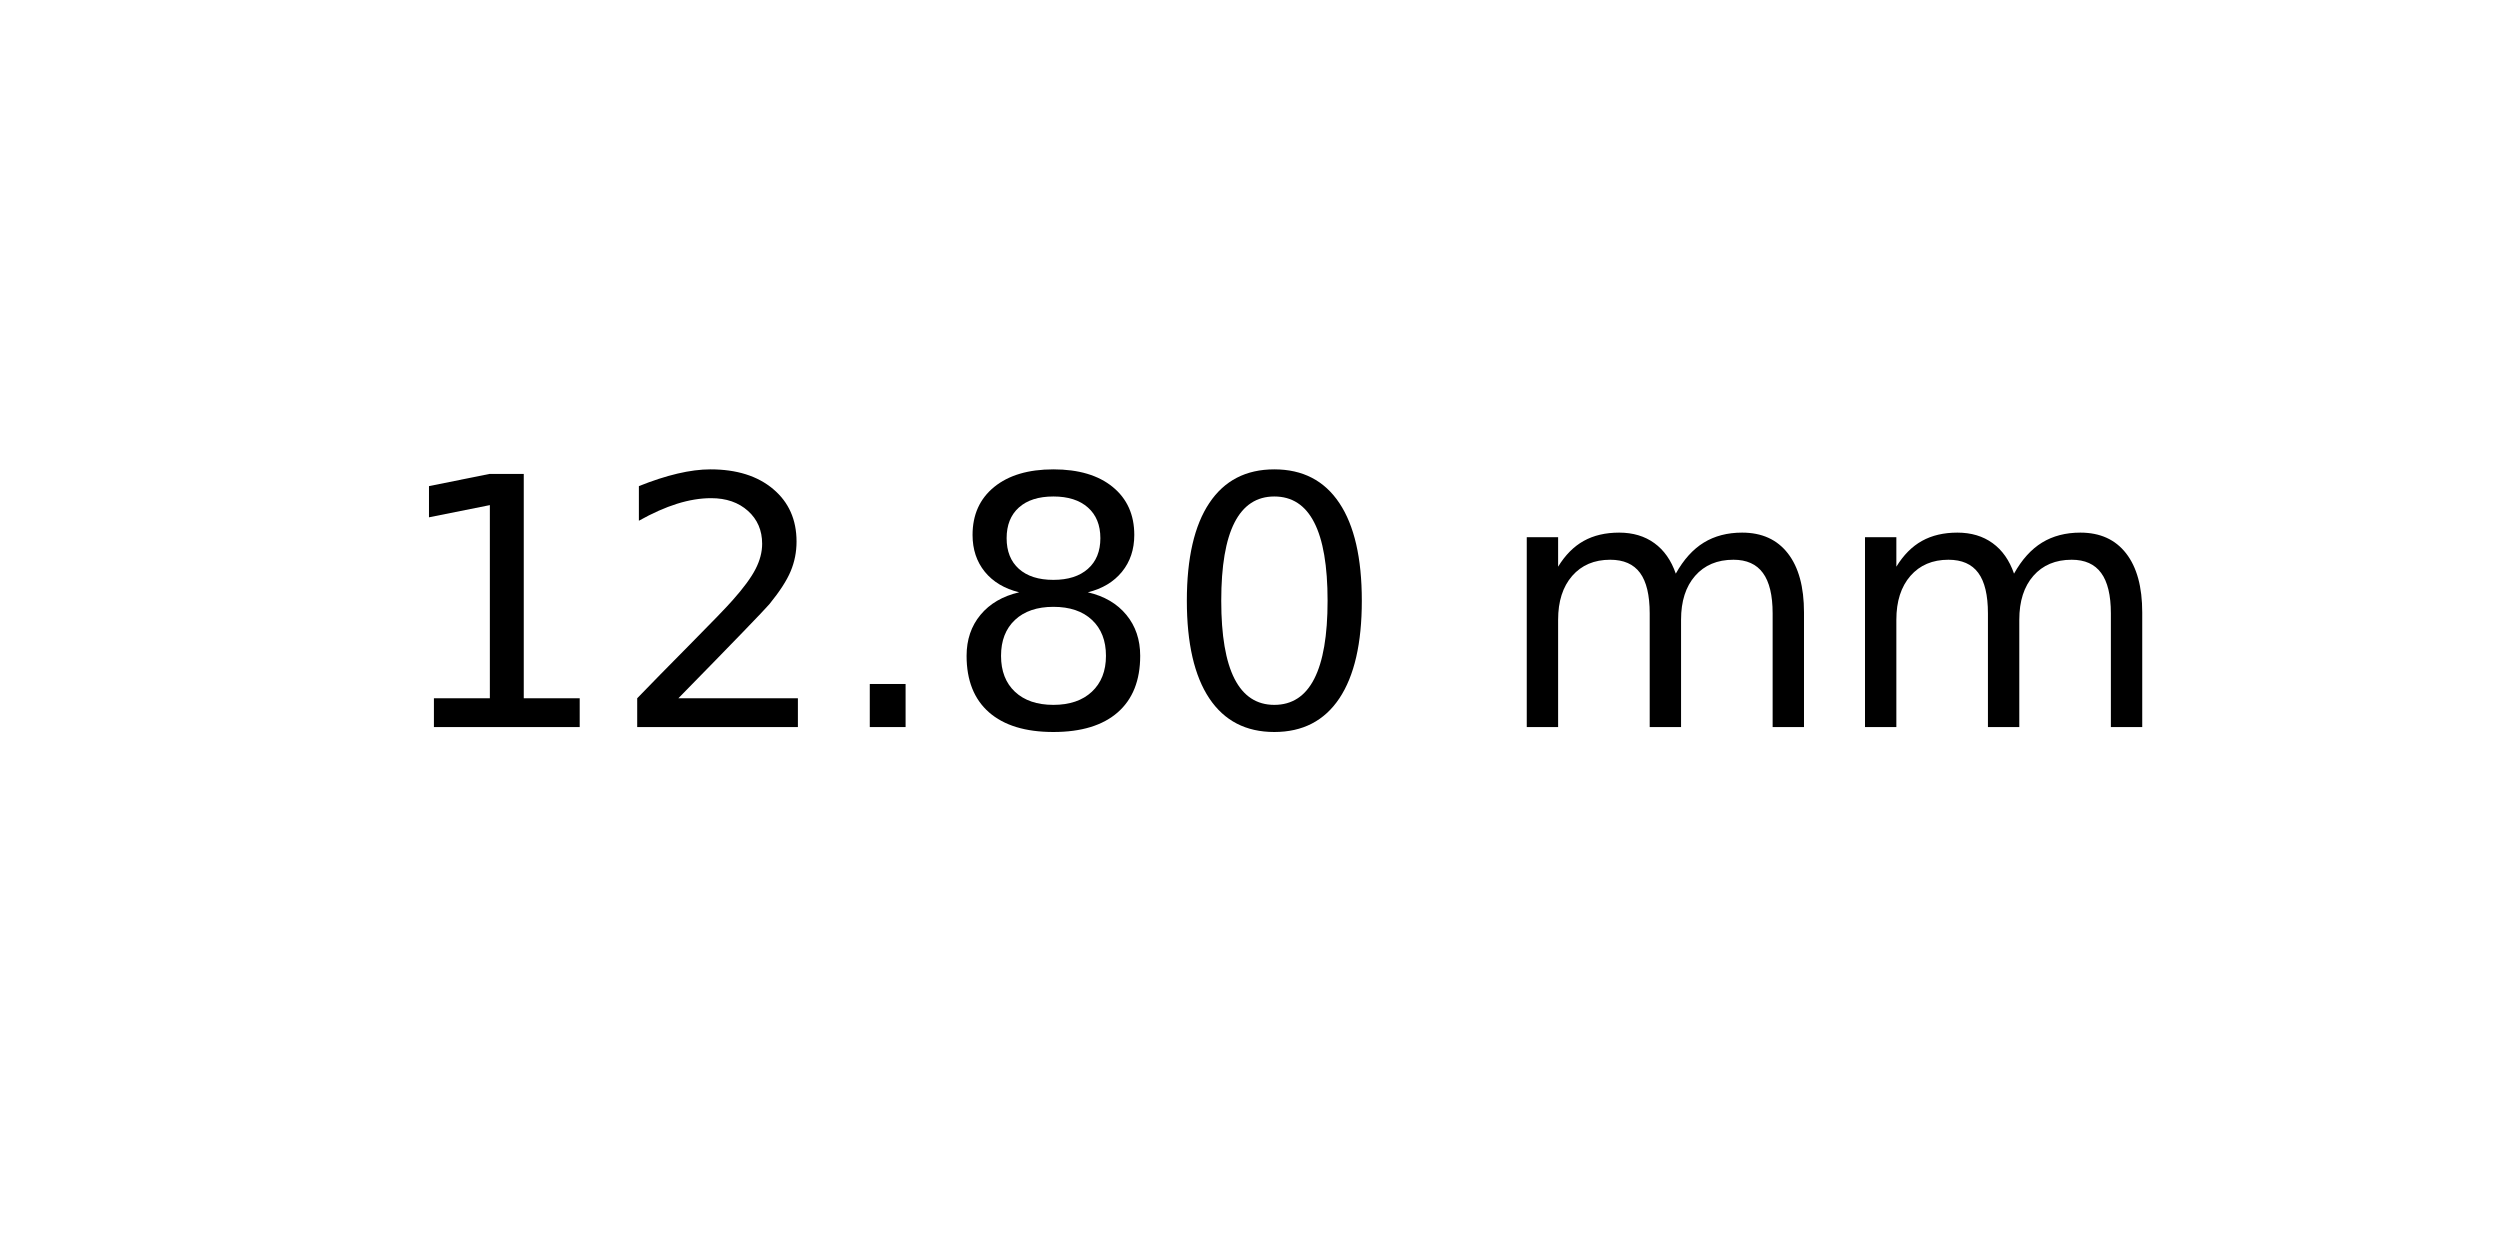
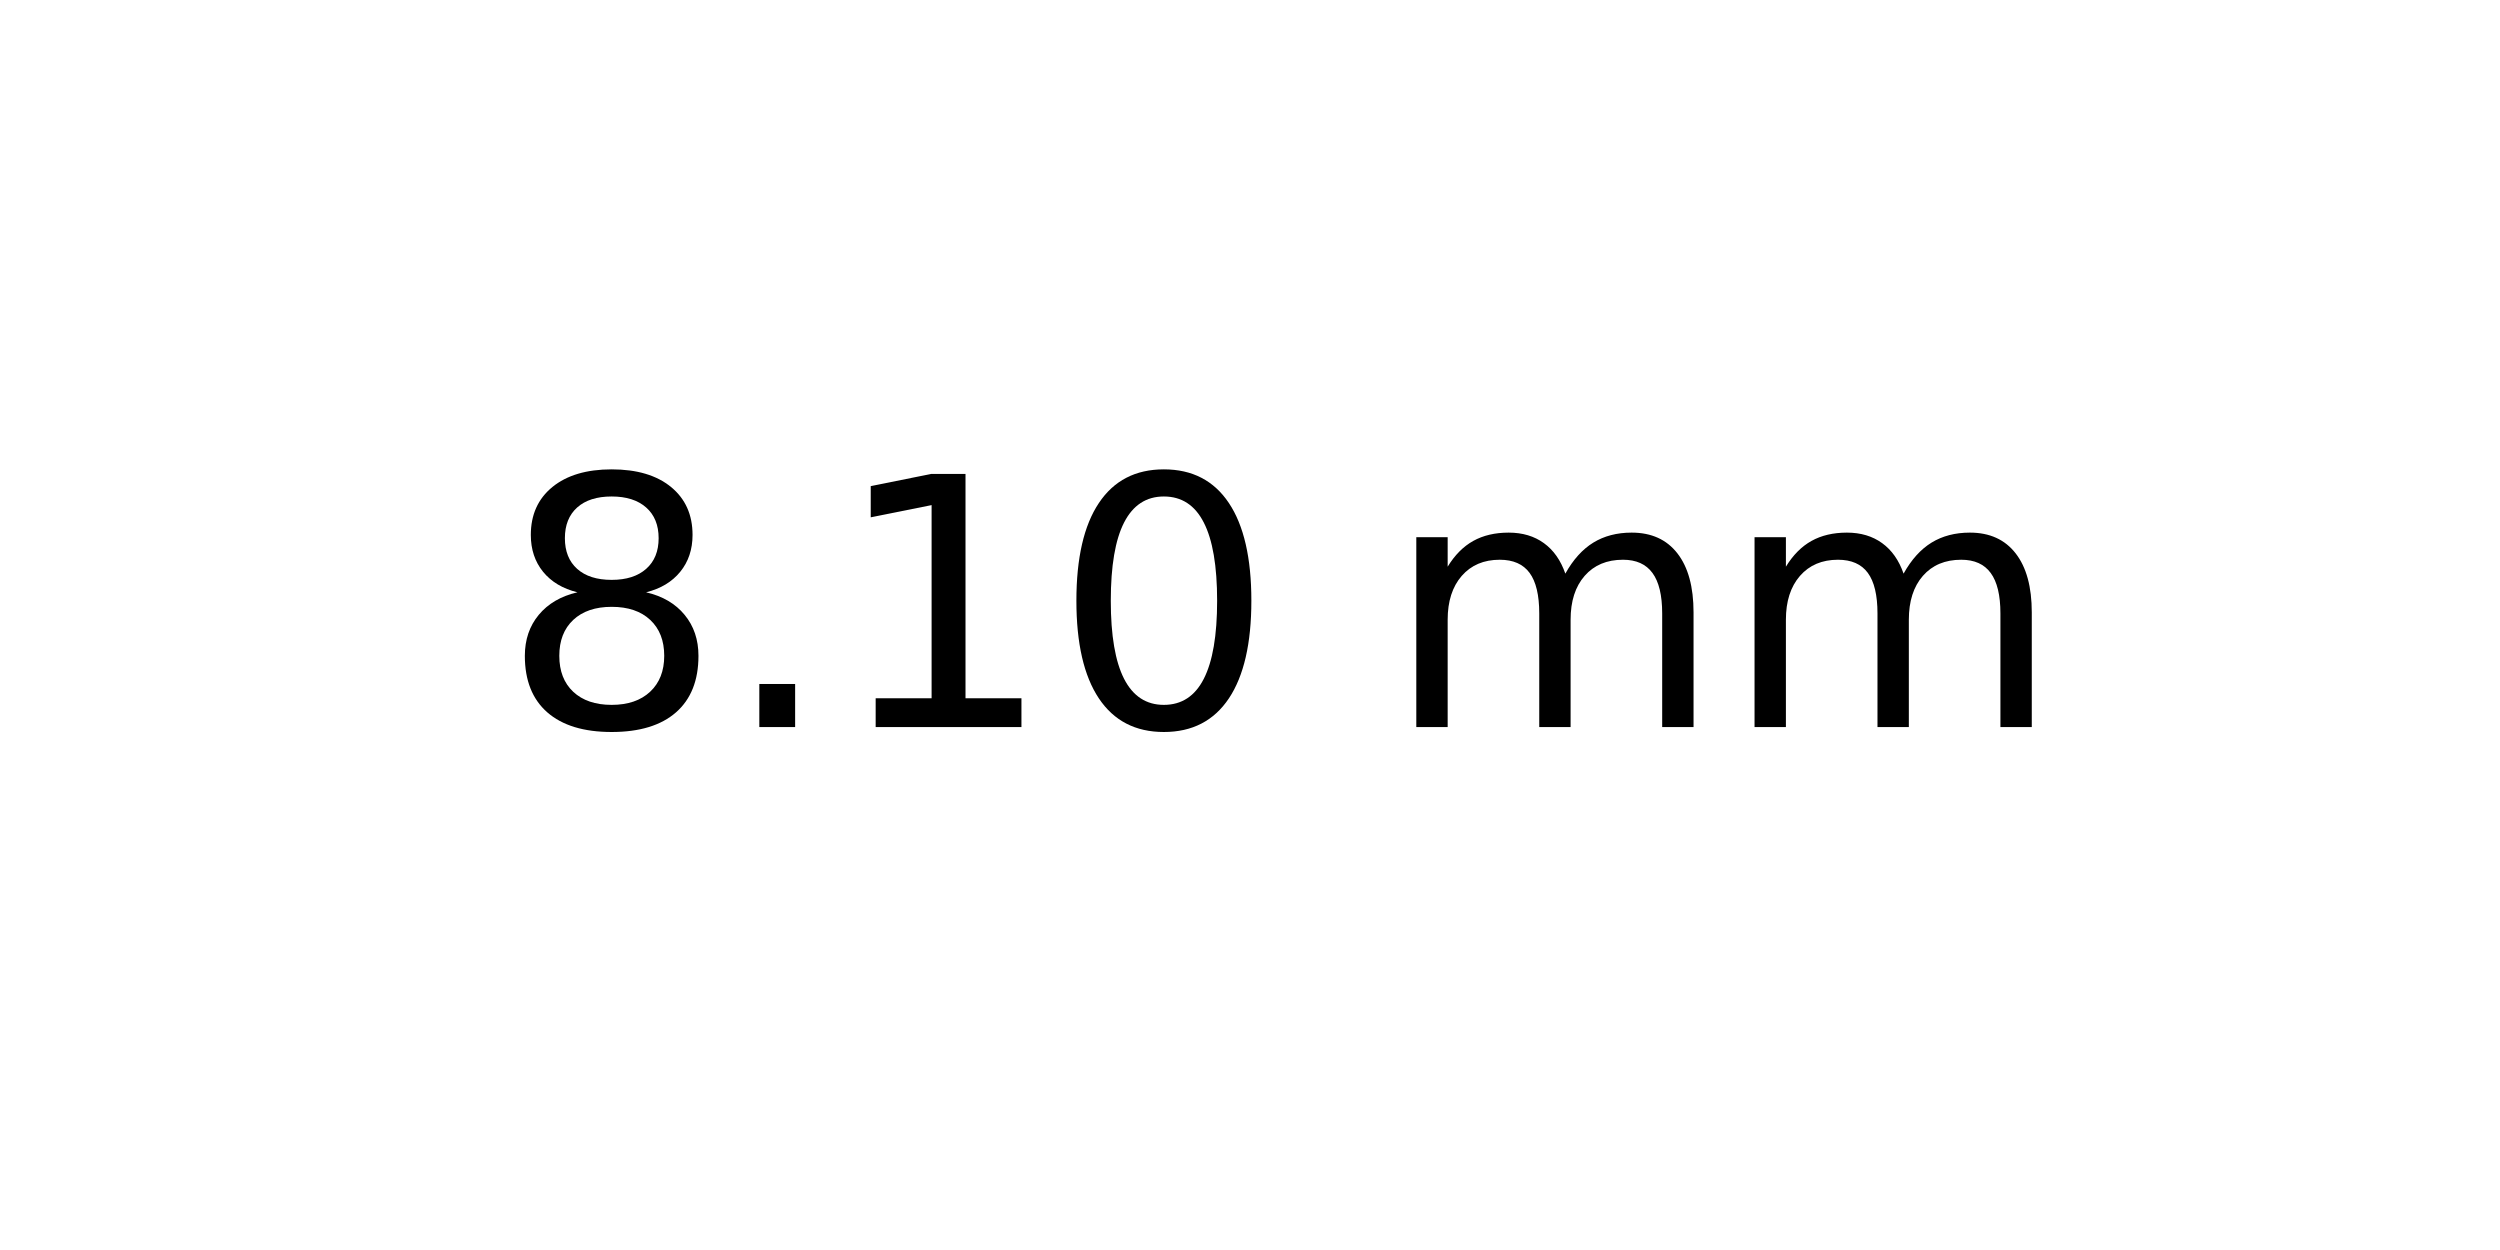
<svg xmlns="http://www.w3.org/2000/svg" xmlns:xlink="http://www.w3.org/1999/xlink" width="72pt" height="36pt" viewBox="0 0 72 36" version="1.1">
  <defs>
    <style type="text/css">*{stroke-linejoin: round; stroke-linecap: butt}</style>
  </defs>
  <g id="figure_1">
    <g id="axes_1">
      <g id="text_1">
-         <g transform="translate(11.25625 20.93937) scale(0.1 -0.1)">
+         <g transform="translate(14.4375 20.93937) scale(0.1 -0.1)">
          <defs>
+             <path id="DejaVuSans-38" d="M 2034 2216  Q 1584 2216 1326 1975  Q 1069 1734 1069 1313  Q 1069 891 1326 650  Q 1584 409 2034 409  Q 2484 409 2743 651  Q 3003 894 3003 1313  Q 3003 1734 2745 1975  Q 2488 2216 2034 2216  z M 1403 2484  Q 997 2584 770 2862  Q 544 3141 544 3541  Q 544 4100 942 4425  Q 1341 4750 2034 4750  Q 2731 4750 3128 4425  Q 3525 4100 3525 3541  Q 3525 3141 3298 2862  Q 3072 2584 2669 2484  Q 3125 2378 3379 2068  Q 3634 1759 3634 1313  Q 3634 634 3220 271  Q 2806 -91 2034 -91  Q 1263 -91 848 271  Q 434 634 434 1313  Q 434 1759 690 2068  Q 947 2378 1403 2484  z M 1172 3481  Q 1172 3119 1398 2916  Q 1625 2713 2034 2713  Q 2441 2713 2670 2916  Q 2900 3119 2900 3481  Q 2900 3844 2670 4047  Q 2441 4250 2034 4250  Q 1625 4250 1398 4047  Q 1172 3844 1172 3481  z " transform="scale(0.015625)" />
+             <path id="DejaVuSans-2e" d="M 684 794  L 1344 794  L 1344 0  L 684 0  L 684 794  z " transform="scale(0.015625)" />
            <path id="DejaVuSans-31" d="M 794 531  L 1825 531  L 1825 4091  L 703 3866  L 703 4441  L 1819 4666  L 2450 4666  L 2450 531  L 3481 531  L 3481 0  L 794 0  L 794 531  z " transform="scale(0.015625)" />
-             <path id="DejaVuSans-32" d="M 1228 531  L 3431 531  L 3431 0  L 469 0  L 469 531  Q 828 903 1448 1529  Q 2069 2156 2228 2338  Q 2531 2678 2651 2914  Q 2772 3150 2772 3378  Q 2772 3750 2511 3984  Q 2250 4219 1831 4219  Q 1534 4219 1204 4116  Q 875 4013 500 3803  L 500 4441  Q 881 4594 1212 4672  Q 1544 4750 1819 4750  Q 2544 4750 2975 4387  Q 3406 4025 3406 3419  Q 3406 3131 3298 2873  Q 3191 2616 2906 2266  Q 2828 2175 2409 1742  Q 1991 1309 1228 531  z " transform="scale(0.015625)" />
-             <path id="DejaVuSans-2e" d="M 684 794  L 1344 794  L 1344 0  L 684 0  L 684 794  z " transform="scale(0.015625)" />
-             <path id="DejaVuSans-38" d="M 2034 2216  Q 1584 2216 1326 1975  Q 1069 1734 1069 1313  Q 1069 891 1326 650  Q 1584 409 2034 409  Q 2484 409 2743 651  Q 3003 894 3003 1313  Q 3003 1734 2745 1975  Q 2488 2216 2034 2216  z M 1403 2484  Q 997 2584 770 2862  Q 544 3141 544 3541  Q 544 4100 942 4425  Q 1341 4750 2034 4750  Q 2731 4750 3128 4425  Q 3525 4100 3525 3541  Q 3525 3141 3298 2862  Q 3072 2584 2669 2484  Q 3125 2378 3379 2068  Q 3634 1759 3634 1313  Q 3634 634 3220 271  Q 2806 -91 2034 -91  Q 1263 -91 848 271  Q 434 634 434 1313  Q 434 1759 690 2068  Q 947 2378 1403 2484  z M 1172 3481  Q 1172 3119 1398 2916  Q 1625 2713 2034 2713  Q 2441 2713 2670 2916  Q 2900 3119 2900 3481  Q 2900 3844 2670 4047  Q 2441 4250 2034 4250  Q 1625 4250 1398 4047  Q 1172 3844 1172 3481  z " transform="scale(0.015625)" />
            <path id="DejaVuSans-30" d="M 2034 4250  Q 1547 4250 1301 3770  Q 1056 3291 1056 2328  Q 1056 1369 1301 889  Q 1547 409 2034 409  Q 2525 409 2770 889  Q 3016 1369 3016 2328  Q 3016 3291 2770 3770  Q 2525 4250 2034 4250  z M 2034 4750  Q 2819 4750 3233 4129  Q 3647 3509 3647 2328  Q 3647 1150 3233 529  Q 2819 -91 2034 -91  Q 1250 -91 836 529  Q 422 1150 422 2328  Q 422 3509 836 4129  Q 1250 4750 2034 4750  z " transform="scale(0.015625)" />
            <path id="DejaVuSans-20" transform="scale(0.015625)" />
            <path id="DejaVuSans-6d" d="M 3328 2828  Q 3544 3216 3844 3400  Q 4144 3584 4550 3584  Q 5097 3584 5394 3201  Q 5691 2819 5691 2113  L 5691 0  L 5113 0  L 5113 2094  Q 5113 2597 4934 2840  Q 4756 3084 4391 3084  Q 3944 3084 3684 2787  Q 3425 2491 3425 1978  L 3425 0  L 2847 0  L 2847 2094  Q 2847 2600 2669 2842  Q 2491 3084 2119 3084  Q 1678 3084 1418 2786  Q 1159 2488 1159 1978  L 1159 0  L 581 0  L 581 3500  L 1159 3500  L 1159 2956  Q 1356 3278 1631 3431  Q 1906 3584 2284 3584  Q 2666 3584 2933 3390  Q 3200 3197 3328 2828  z " transform="scale(0.015625)" />
          </defs>
-           <use xlink:href="#DejaVuSans-31" />
-           <use xlink:href="#DejaVuSans-32" x="63.623" />
-           <use xlink:href="#DejaVuSans-2e" x="127.246" />
-           <use xlink:href="#DejaVuSans-38" x="159.033" />
-           <use xlink:href="#DejaVuSans-30" x="222.656" />
-           <use xlink:href="#DejaVuSans-20" x="286.279" />
-           <use xlink:href="#DejaVuSans-6d" x="318.066" />
-           <use xlink:href="#DejaVuSans-6d" x="415.479" />
+           <use xlink:href="#DejaVuSans-38" />
+           <use xlink:href="#DejaVuSans-2e" x="63.623" />
+           <use xlink:href="#DejaVuSans-31" x="95.41" />
+           <use xlink:href="#DejaVuSans-30" x="159.033" />
+           <use xlink:href="#DejaVuSans-20" x="222.656" />
+           <use xlink:href="#DejaVuSans-6d" x="254.443" />
+           <use xlink:href="#DejaVuSans-6d" x="351.855" />
        </g>
      </g>
    </g>
  </g>
</svg>
